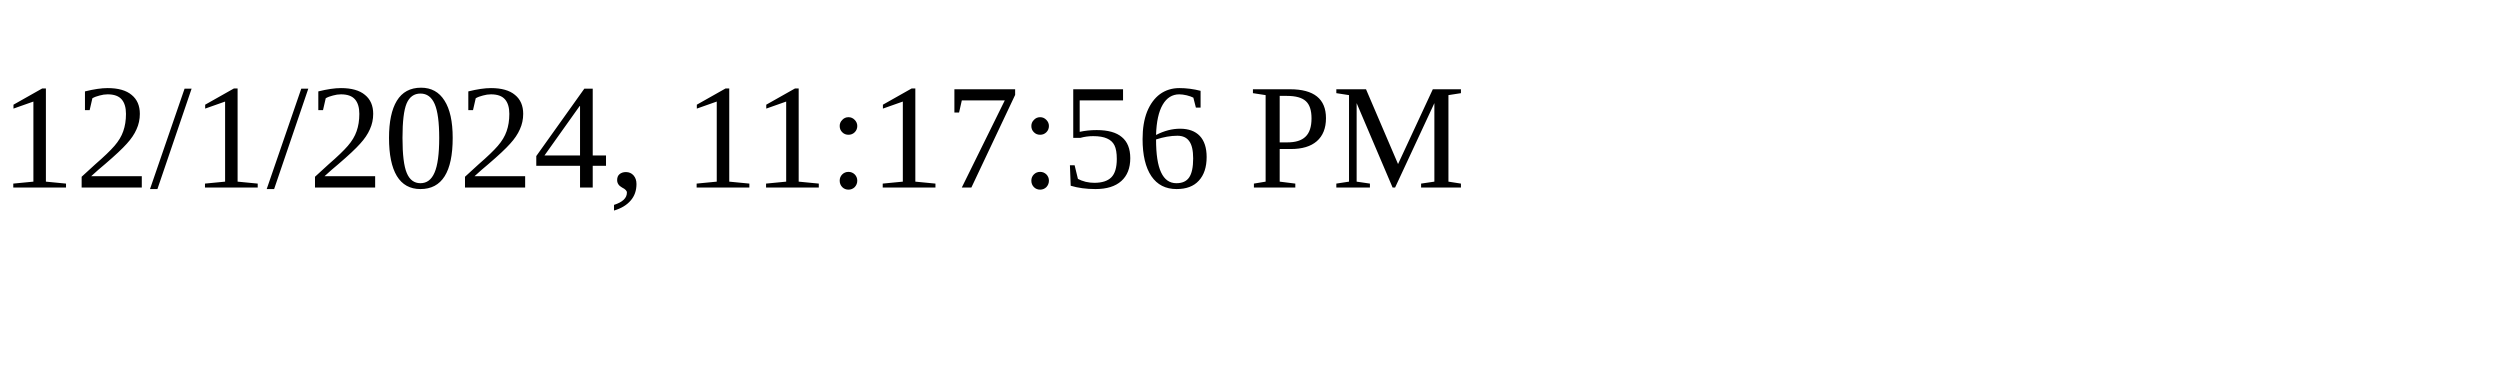
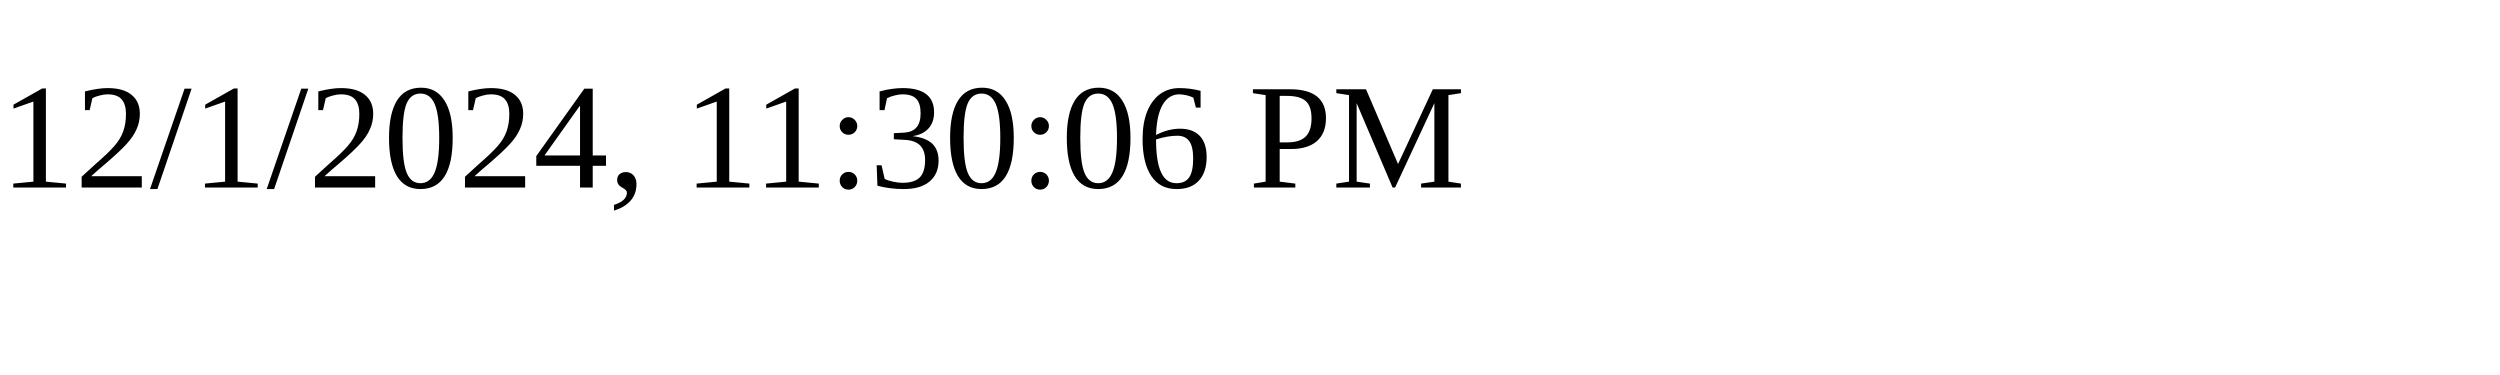
<svg xmlns="http://www.w3.org/2000/svg" height="30" width="200">
-   <text x="0" y="15">12/1/2024, 11:17:56 PM</text>
+   <text x="0" y="15">12/1/2024, 11:30:06 PM</text>
</svg>
